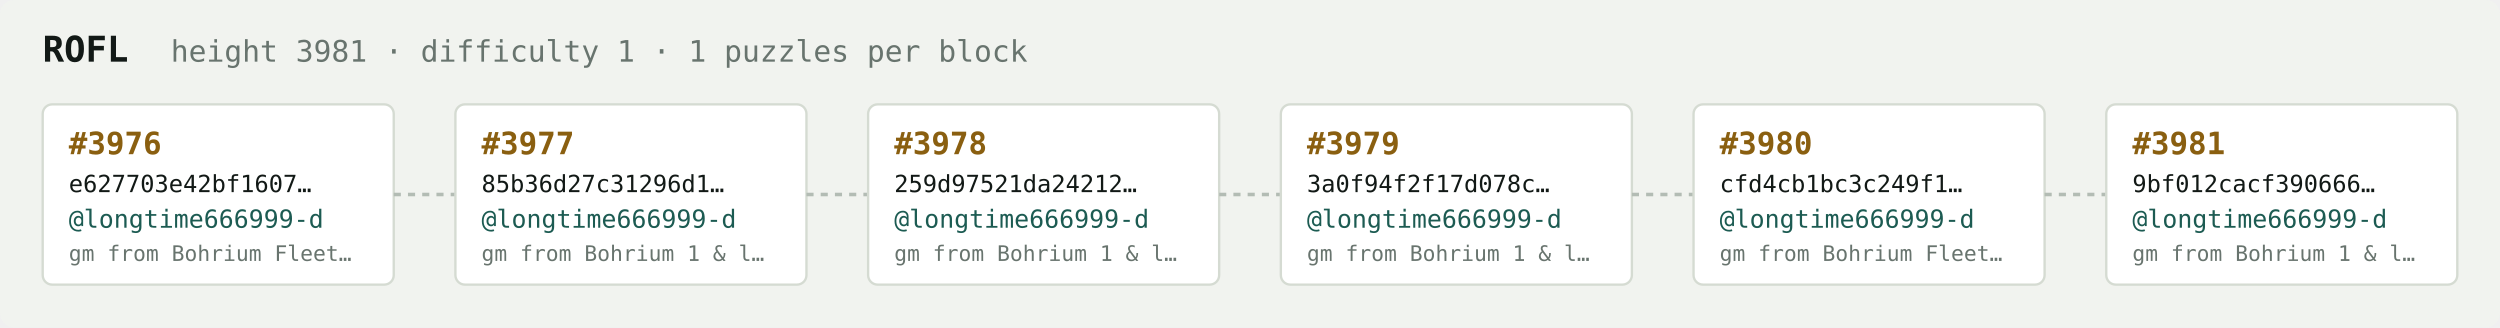
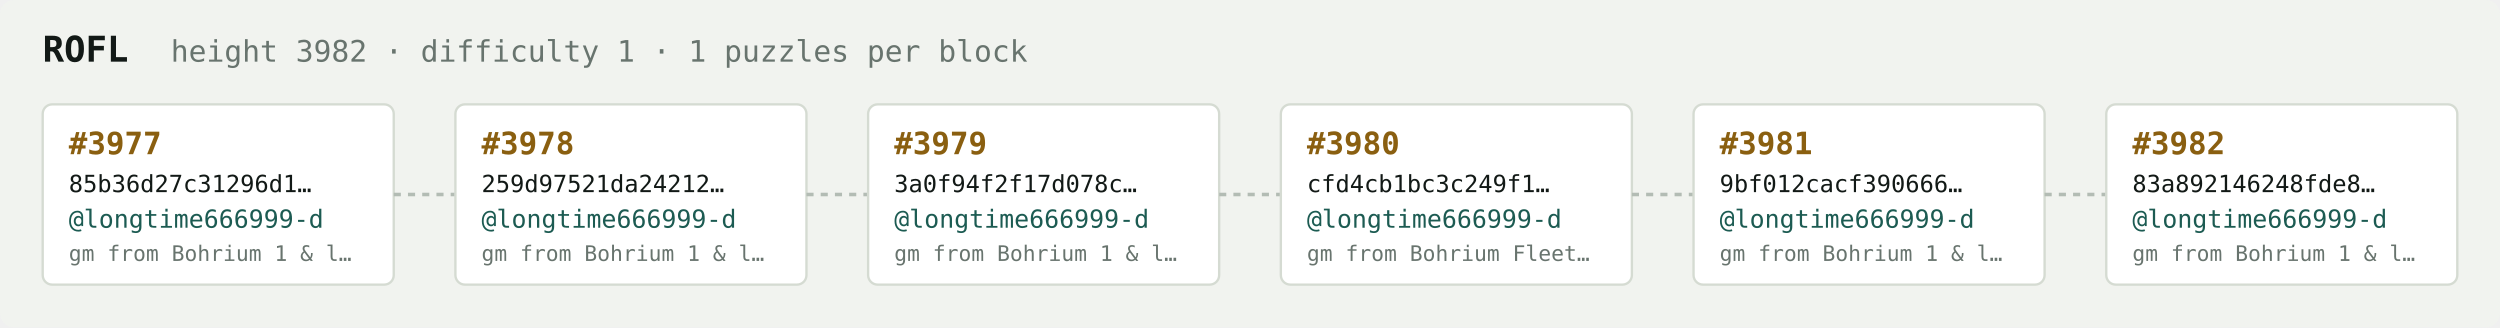
<svg xmlns="http://www.w3.org/2000/svg" width="1054" height="138" viewBox="0 0 1054 138" font-family="ui-monospace,SFMono-Regular,Menlo,monospace">
  <rect fill="#f1f3ef" width="1054" height="138" rx="6" />
  <text x="18" y="26" fill="#121916" font-size="15" font-weight="700">ROFL</text>
-   <text x="72" y="26" fill="#68746e" font-size="12.5">height 3981 · difficulty 1 · 1 puzzles per block</text>
+   <text x="72" y="26" fill="#68746e" font-size="12.5">height 3982 · difficulty 1 · 1 puzzles per block</text>
  <rect x="18" y="44" width="148" height="76" rx="4" fill="#ffffff" stroke="#d5dbd2" stroke-width="1" />
-   <text x="29" y="65" fill="#8a5f10" font-size="13" font-weight="700">#3976</text>
-   <text x="29" y="81" fill="#121916" font-size="10">e627703e42bf1607…</text>
+   <text x="29" y="65" fill="#8a5f10" font-size="13" font-weight="700">#3977</text>
+   <text x="29" y="81" fill="#121916" font-size="10">85b36d27c31296d1…</text>
  <text x="29" y="96" fill="#1c5b52" font-size="10.5">@longtime666999-d</text>
-   <text x="29" y="110" fill="#68746e" font-size="9">gm from Bohrium Fleet…</text>
+   <text x="29" y="110" fill="#68746e" font-size="9">gm from Bohrium 1 &amp; l…</text>
  <line x1="166" y1="82.0" x2="192" y2="82.0" stroke="#b3bcb4" stroke-width="1.5" stroke-dasharray="3 3" />
  <rect x="192" y="44" width="148" height="76" rx="4" fill="#ffffff" stroke="#d5dbd2" stroke-width="1" />
-   <text x="203" y="65" fill="#8a5f10" font-size="13" font-weight="700">#3977</text>
-   <text x="203" y="81" fill="#121916" font-size="10">85b36d27c31296d1…</text>
+   <text x="203" y="65" fill="#8a5f10" font-size="13" font-weight="700">#3978</text>
+   <text x="203" y="81" fill="#121916" font-size="10">259d97521da24212…</text>
  <text x="203" y="96" fill="#1c5b52" font-size="10.5">@longtime666999-d</text>
  <text x="203" y="110" fill="#68746e" font-size="9">gm from Bohrium 1 &amp; l…</text>
  <line x1="340" y1="82.0" x2="366" y2="82.0" stroke="#b3bcb4" stroke-width="1.5" stroke-dasharray="3 3" />
  <rect x="366" y="44" width="148" height="76" rx="4" fill="#ffffff" stroke="#d5dbd2" stroke-width="1" />
-   <text x="377" y="65" fill="#8a5f10" font-size="13" font-weight="700">#3978</text>
-   <text x="377" y="81" fill="#121916" font-size="10">259d97521da24212…</text>
+   <text x="377" y="65" fill="#8a5f10" font-size="13" font-weight="700">#3979</text>
+   <text x="377" y="81" fill="#121916" font-size="10">3a0f94f2f17d078c…</text>
  <text x="377" y="96" fill="#1c5b52" font-size="10.5">@longtime666999-d</text>
  <text x="377" y="110" fill="#68746e" font-size="9">gm from Bohrium 1 &amp; l…</text>
  <line x1="514" y1="82.0" x2="540" y2="82.0" stroke="#b3bcb4" stroke-width="1.5" stroke-dasharray="3 3" />
  <rect x="540" y="44" width="148" height="76" rx="4" fill="#ffffff" stroke="#d5dbd2" stroke-width="1" />
-   <text x="551" y="65" fill="#8a5f10" font-size="13" font-weight="700">#3979</text>
-   <text x="551" y="81" fill="#121916" font-size="10">3a0f94f2f17d078c…</text>
+   <text x="551" y="65" fill="#8a5f10" font-size="13" font-weight="700">#3980</text>
+   <text x="551" y="81" fill="#121916" font-size="10">cfd4cb1bc3c249f1…</text>
  <text x="551" y="96" fill="#1c5b52" font-size="10.5">@longtime666999-d</text>
-   <text x="551" y="110" fill="#68746e" font-size="9">gm from Bohrium 1 &amp; l…</text>
+   <text x="551" y="110" fill="#68746e" font-size="9">gm from Bohrium Fleet…</text>
  <line x1="688" y1="82.0" x2="714" y2="82.0" stroke="#b3bcb4" stroke-width="1.5" stroke-dasharray="3 3" />
  <rect x="714" y="44" width="148" height="76" rx="4" fill="#ffffff" stroke="#d5dbd2" stroke-width="1" />
-   <text x="725" y="65" fill="#8a5f10" font-size="13" font-weight="700">#3980</text>
-   <text x="725" y="81" fill="#121916" font-size="10">cfd4cb1bc3c249f1…</text>
+   <text x="725" y="65" fill="#8a5f10" font-size="13" font-weight="700">#3981</text>
+   <text x="725" y="81" fill="#121916" font-size="10">9bf012cacf390666…</text>
  <text x="725" y="96" fill="#1c5b52" font-size="10.5">@longtime666999-d</text>
-   <text x="725" y="110" fill="#68746e" font-size="9">gm from Bohrium Fleet…</text>
+   <text x="725" y="110" fill="#68746e" font-size="9">gm from Bohrium 1 &amp; l…</text>
  <line x1="862" y1="82.0" x2="888" y2="82.0" stroke="#b3bcb4" stroke-width="1.5" stroke-dasharray="3 3" />
  <rect x="888" y="44" width="148" height="76" rx="4" fill="#ffffff" stroke="#d5dbd2" stroke-width="1" />
-   <text x="899" y="65" fill="#8a5f10" font-size="13" font-weight="700">#3981</text>
-   <text x="899" y="81" fill="#121916" font-size="10">9bf012cacf390666…</text>
+   <text x="899" y="65" fill="#8a5f10" font-size="13" font-weight="700">#3982</text>
+   <text x="899" y="81" fill="#121916" font-size="10">83a892146248fde8…</text>
  <text x="899" y="96" fill="#1c5b52" font-size="10.5">@longtime666999-d</text>
  <text x="899" y="110" fill="#68746e" font-size="9">gm from Bohrium 1 &amp; l…</text>
</svg>
